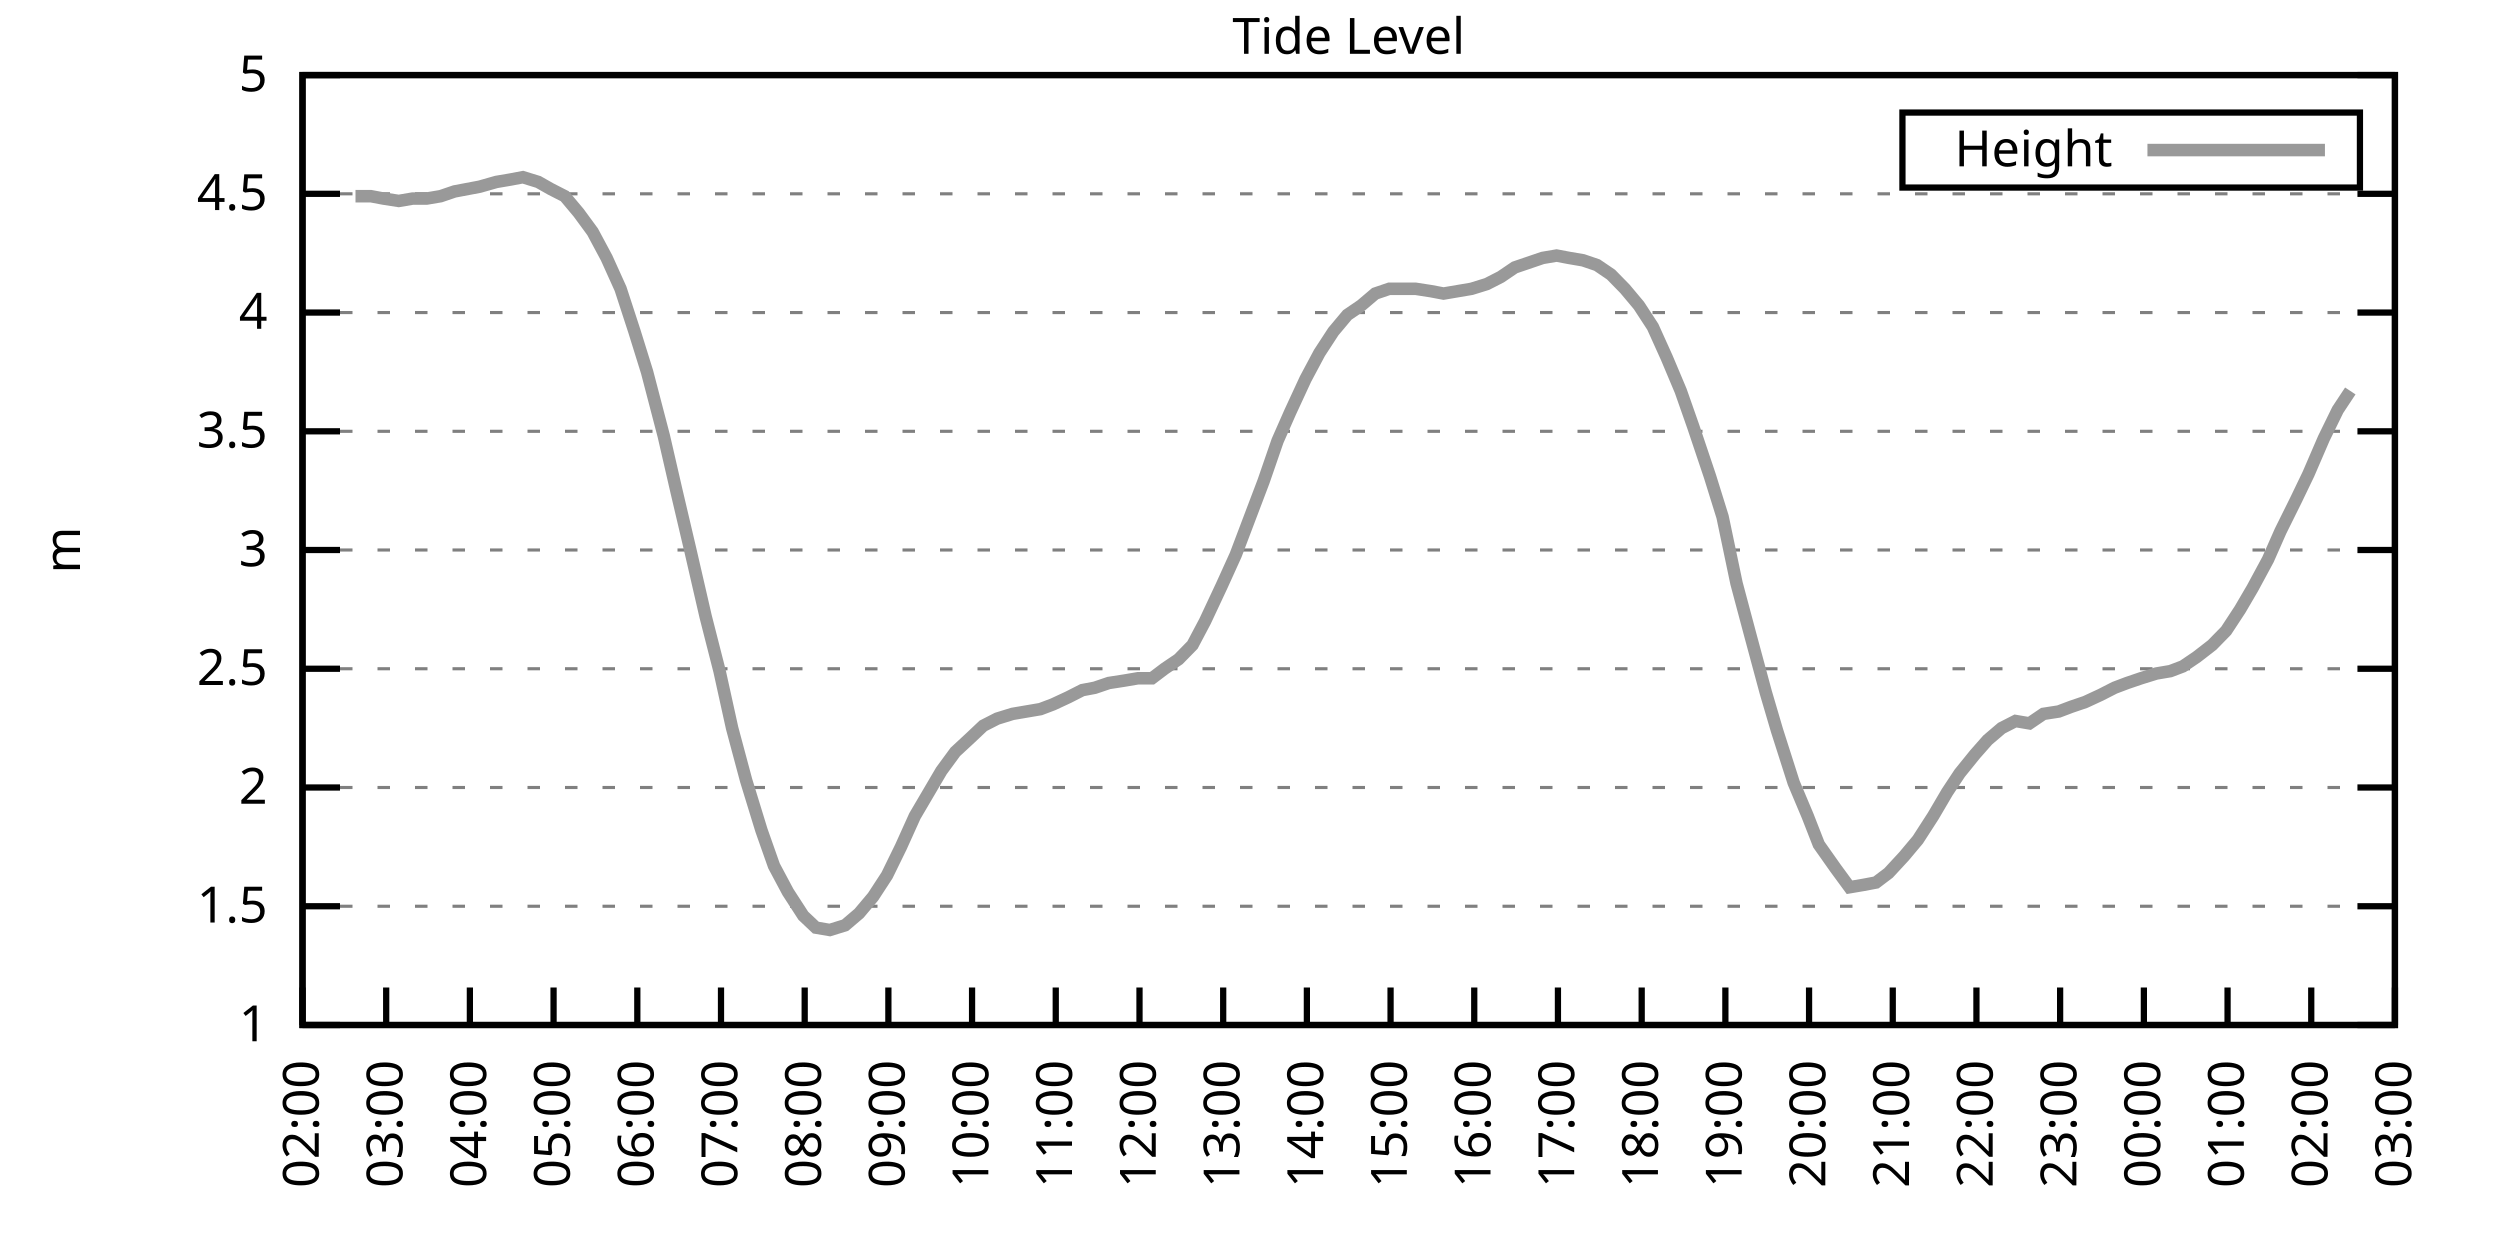
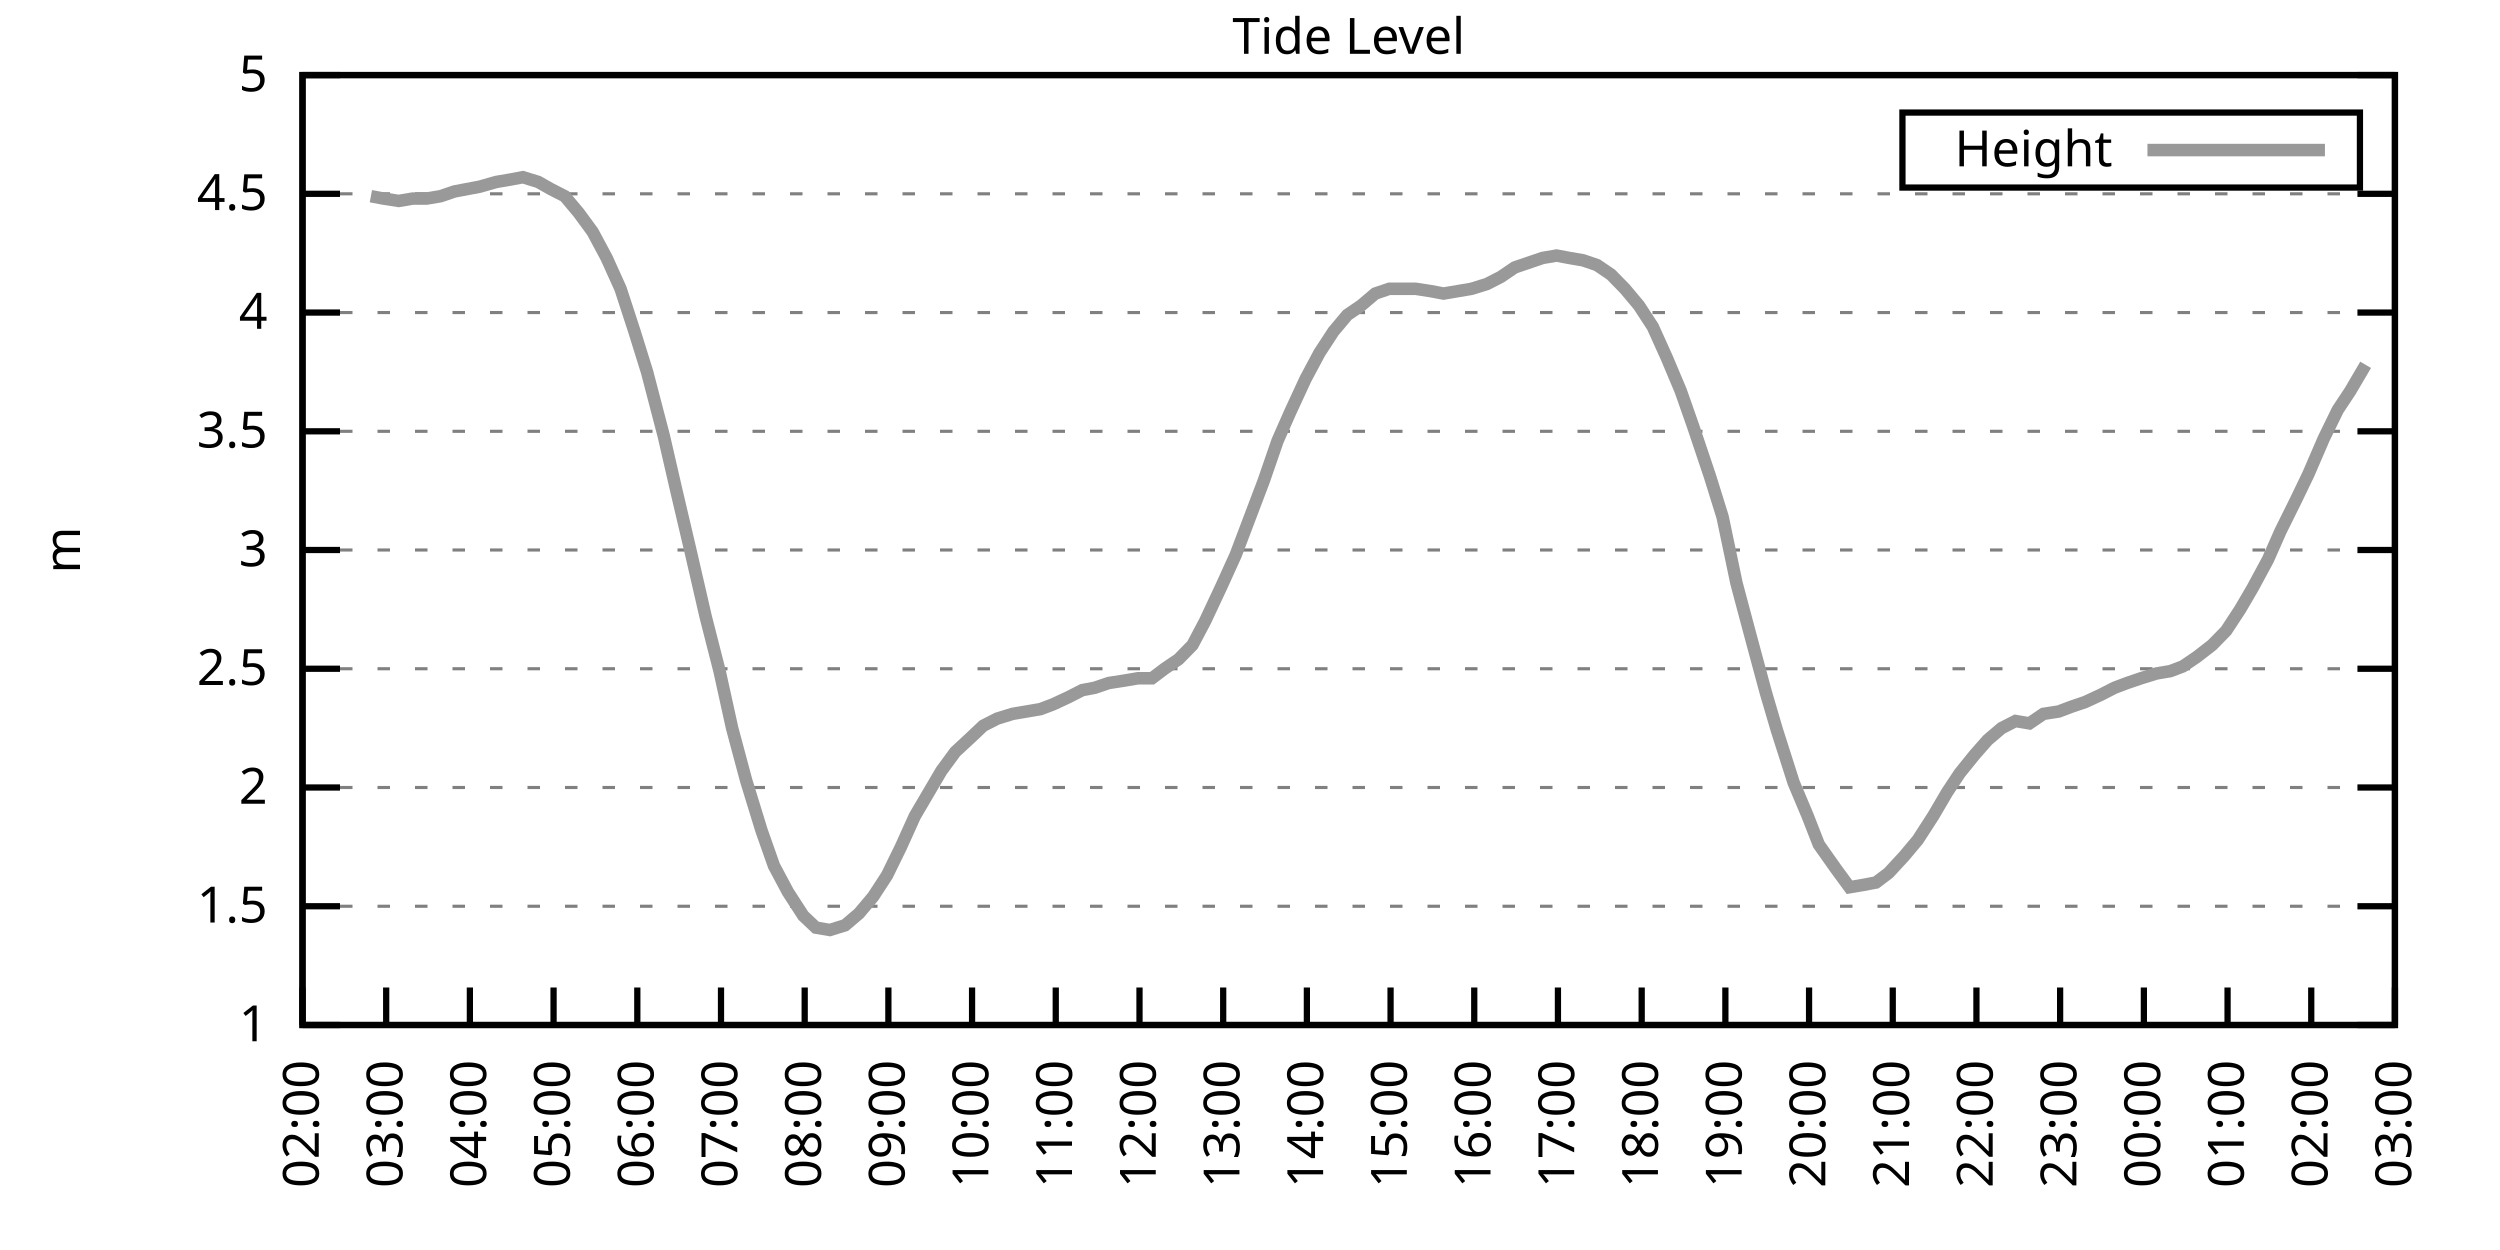
<svg xmlns="http://www.w3.org/2000/svg" xmlns:xlink="http://www.w3.org/1999/xlink" width="400" height="200" viewBox="0 0 400 200">
  <g id="gnuplot_canvas">
    <rect x="0" y="0" width="400" height="200" fill="none" />
    <defs>
      <circle id="gpDot" r="0.5" stroke-width="0.5" stroke="currentColor" />
      <path id="gpPt0" stroke-width="0.333" stroke="currentColor" d="M-1,0 h2 M0,-1 v2" />
      <path id="gpPt1" stroke-width="0.333" stroke="currentColor" d="M-1,-1 L1,1 M1,-1 L-1,1" />
      <path id="gpPt2" stroke-width="0.333" stroke="currentColor" d="M-1,0 L1,0 M0,-1 L0,1 M-1,-1 L1,1 M-1,1 L1,-1" />
      <rect id="gpPt3" stroke-width="0.333" stroke="currentColor" x="-1" y="-1" width="2" height="2" />
      <rect id="gpPt4" stroke-width="0.333" stroke="currentColor" fill="currentColor" x="-1" y="-1" width="2" height="2" />
      <circle id="gpPt5" stroke-width="0.333" stroke="currentColor" cx="0" cy="0" r="1" />
      <use xlink:href="#gpPt5" id="gpPt6" fill="currentColor" stroke="none" />
      <path id="gpPt7" stroke-width="0.333" stroke="currentColor" d="M0,-1.33 L-1.33,0.67 L1.33,0.67 z" />
      <use xlink:href="#gpPt7" id="gpPt8" fill="currentColor" stroke="none" />
      <use xlink:href="#gpPt7" id="gpPt9" stroke="currentColor" transform="rotate(180)" />
      <use xlink:href="#gpPt9" id="gpPt10" fill="currentColor" stroke="none" />
      <use xlink:href="#gpPt3" id="gpPt11" stroke="currentColor" transform="rotate(45)" />
      <use xlink:href="#gpPt11" id="gpPt12" fill="currentColor" stroke="none" />
      <path id="gpPt13" stroke-width="0.333" stroke="currentColor" d="M0,1.330 L1.265,0.411 L0.782,-1.067 L-0.782,-1.076 L-1.265,0.411 z" />
      <use xlink:href="#gpPt13" id="gpPt14" fill="currentColor" stroke="none" />
      <filter id="textbox" filterUnits="objectBoundingBox" x="0" y="0" height="1" width="1">
        <feFlood flood-color="white" flood-opacity="1" result="bgnd" />
        <feComposite in="SourceGraphic" in2="bgnd" operator="atop" />
      </filter>
      <filter id="greybox" filterUnits="objectBoundingBox" x="0" y="0" height="1" width="1">
        <feFlood flood-color="lightgrey" flood-opacity="1" result="grey" />
        <feComposite in="SourceGraphic" in2="grey" operator="atop" />
      </filter>
    </defs>
    <g fill="none" color="white" stroke="currentColor" stroke-width="1.00" stroke-linecap="butt" stroke-linejoin="miter">
</g>
    <g fill="none" color="black" stroke="currentColor" stroke-width="1.00" stroke-linecap="butt" stroke-linejoin="miter">
      <g stroke="none" shape-rendering="crispEdges">
        <polygon fill="rgb(255, 255, 255)" points="48.40,164.00 383.18,164.00 383.18,12.02 48.40,12.02 " />
      </g>
    </g>
    <g fill="none" color="black" stroke="currentColor" stroke-width="1.00" stroke-linecap="butt" stroke-linejoin="miter">
</g>
    <g fill="none" color="black" stroke="black" stroke-width="0.50" stroke-linecap="butt" stroke-linejoin="miter">
</g>
    <g fill="none" color="gray" stroke="currentColor" stroke-width="0.50" stroke-linecap="butt" stroke-linejoin="miter">
      <path stroke="gray" stroke-dasharray="2,4" class="gridline" d="M48.40,164.00 L383.19,164.00  " />
    </g>
    <g fill="none" color="gray" stroke="gray" stroke-width="1.00" stroke-linecap="butt" stroke-linejoin="miter">
</g>
    <g fill="none" color="black" stroke="currentColor" stroke-width="1.00" stroke-linecap="butt" stroke-linejoin="miter">
      <path stroke="black" d="M48.40,164.00 L54.40,164.00 M383.19,164.00 L377.19,164.00  " />
      <g transform="translate(42.80,166.60)" stroke="none" fill="black" font-family="Sans" font-size="8.00" text-anchor="end">
        <text>
          <tspan font-family="Sans"> 1</tspan>
        </text>
      </g>
    </g>
    <g fill="none" color="black" stroke="currentColor" stroke-width="1.00" stroke-linecap="butt" stroke-linejoin="miter">
</g>
    <g fill="none" color="black" stroke="black" stroke-width="0.50" stroke-linecap="butt" stroke-linejoin="miter">
</g>
    <g fill="none" color="gray" stroke="currentColor" stroke-width="0.50" stroke-linecap="butt" stroke-linejoin="miter">
      <path stroke="gray" stroke-dasharray="2,4" class="gridline" d="M48.40,145.00 L383.19,145.00  " />
    </g>
    <g fill="none" color="gray" stroke="gray" stroke-width="1.00" stroke-linecap="butt" stroke-linejoin="miter">
</g>
    <g fill="none" color="black" stroke="currentColor" stroke-width="1.00" stroke-linecap="butt" stroke-linejoin="miter">
      <path stroke="black" d="M48.40,145.00 L54.40,145.00 M383.19,145.00 L377.19,145.00  " />
      <g transform="translate(42.80,147.60)" stroke="none" fill="black" font-family="Sans" font-size="8.00" text-anchor="end">
        <text>
          <tspan font-family="Sans"> 1.5</tspan>
        </text>
      </g>
    </g>
    <g fill="none" color="black" stroke="currentColor" stroke-width="1.00" stroke-linecap="butt" stroke-linejoin="miter">
</g>
    <g fill="none" color="black" stroke="black" stroke-width="0.50" stroke-linecap="butt" stroke-linejoin="miter">
</g>
    <g fill="none" color="gray" stroke="currentColor" stroke-width="0.50" stroke-linecap="butt" stroke-linejoin="miter">
      <path stroke="gray" stroke-dasharray="2,4" class="gridline" d="M48.40,126.00 L383.19,126.00  " />
    </g>
    <g fill="none" color="gray" stroke="gray" stroke-width="1.00" stroke-linecap="butt" stroke-linejoin="miter">
</g>
    <g fill="none" color="black" stroke="currentColor" stroke-width="1.00" stroke-linecap="butt" stroke-linejoin="miter">
      <path stroke="black" d="M48.40,126.00 L54.40,126.00 M383.19,126.00 L377.19,126.00  " />
      <g transform="translate(42.80,128.60)" stroke="none" fill="black" font-family="Sans" font-size="8.00" text-anchor="end">
        <text>
          <tspan font-family="Sans"> 2</tspan>
        </text>
      </g>
    </g>
    <g fill="none" color="black" stroke="currentColor" stroke-width="1.00" stroke-linecap="butt" stroke-linejoin="miter">
</g>
    <g fill="none" color="black" stroke="black" stroke-width="0.50" stroke-linecap="butt" stroke-linejoin="miter">
</g>
    <g fill="none" color="gray" stroke="currentColor" stroke-width="0.50" stroke-linecap="butt" stroke-linejoin="miter">
      <path stroke="gray" stroke-dasharray="2,4" class="gridline" d="M48.40,107.00 L383.19,107.00  " />
    </g>
    <g fill="none" color="gray" stroke="gray" stroke-width="1.00" stroke-linecap="butt" stroke-linejoin="miter">
</g>
    <g fill="none" color="black" stroke="currentColor" stroke-width="1.00" stroke-linecap="butt" stroke-linejoin="miter">
      <path stroke="black" d="M48.40,107.00 L54.40,107.00 M383.19,107.00 L377.19,107.00  " />
      <g transform="translate(42.80,109.60)" stroke="none" fill="black" font-family="Sans" font-size="8.00" text-anchor="end">
        <text>
          <tspan font-family="Sans"> 2.5</tspan>
        </text>
      </g>
    </g>
    <g fill="none" color="black" stroke="currentColor" stroke-width="1.00" stroke-linecap="butt" stroke-linejoin="miter">
</g>
    <g fill="none" color="black" stroke="black" stroke-width="0.50" stroke-linecap="butt" stroke-linejoin="miter">
</g>
    <g fill="none" color="gray" stroke="currentColor" stroke-width="0.50" stroke-linecap="butt" stroke-linejoin="miter">
      <path stroke="gray" stroke-dasharray="2,4" class="gridline" d="M48.40,88.00 L383.19,88.00  " />
    </g>
    <g fill="none" color="gray" stroke="gray" stroke-width="1.00" stroke-linecap="butt" stroke-linejoin="miter">
</g>
    <g fill="none" color="black" stroke="currentColor" stroke-width="1.00" stroke-linecap="butt" stroke-linejoin="miter">
      <path stroke="black" d="M48.40,88.00 L54.40,88.00 M383.19,88.00 L377.19,88.00  " />
      <g transform="translate(42.80,90.60)" stroke="none" fill="black" font-family="Sans" font-size="8.00" text-anchor="end">
        <text>
          <tspan font-family="Sans"> 3</tspan>
        </text>
      </g>
    </g>
    <g fill="none" color="black" stroke="currentColor" stroke-width="1.00" stroke-linecap="butt" stroke-linejoin="miter">
</g>
    <g fill="none" color="black" stroke="black" stroke-width="0.50" stroke-linecap="butt" stroke-linejoin="miter">
</g>
    <g fill="none" color="gray" stroke="currentColor" stroke-width="0.50" stroke-linecap="butt" stroke-linejoin="miter">
      <path stroke="gray" stroke-dasharray="2,4" class="gridline" d="M48.40,69.01 L383.19,69.01  " />
    </g>
    <g fill="none" color="gray" stroke="gray" stroke-width="1.00" stroke-linecap="butt" stroke-linejoin="miter">
</g>
    <g fill="none" color="black" stroke="currentColor" stroke-width="1.00" stroke-linecap="butt" stroke-linejoin="miter">
      <path stroke="black" d="M48.40,69.01 L54.40,69.01 M383.19,69.01 L377.19,69.01  " />
      <g transform="translate(42.80,71.61)" stroke="none" fill="black" font-family="Sans" font-size="8.00" text-anchor="end">
        <text>
          <tspan font-family="Sans"> 3.5</tspan>
        </text>
      </g>
    </g>
    <g fill="none" color="black" stroke="currentColor" stroke-width="1.00" stroke-linecap="butt" stroke-linejoin="miter">
</g>
    <g fill="none" color="black" stroke="black" stroke-width="0.50" stroke-linecap="butt" stroke-linejoin="miter">
</g>
    <g fill="none" color="gray" stroke="currentColor" stroke-width="0.50" stroke-linecap="butt" stroke-linejoin="miter">
      <path stroke="gray" stroke-dasharray="2,4" class="gridline" d="M48.40,50.01 L383.19,50.01  " />
    </g>
    <g fill="none" color="gray" stroke="gray" stroke-width="1.00" stroke-linecap="butt" stroke-linejoin="miter">
</g>
    <g fill="none" color="black" stroke="currentColor" stroke-width="1.00" stroke-linecap="butt" stroke-linejoin="miter">
      <path stroke="black" d="M48.40,50.01 L54.40,50.01 M383.19,50.01 L377.19,50.01  " />
      <g transform="translate(42.80,52.61)" stroke="none" fill="black" font-family="Sans" font-size="8.00" text-anchor="end">
        <text>
          <tspan font-family="Sans"> 4</tspan>
        </text>
      </g>
    </g>
    <g fill="none" color="black" stroke="currentColor" stroke-width="1.00" stroke-linecap="butt" stroke-linejoin="miter">
</g>
    <g fill="none" color="black" stroke="black" stroke-width="0.50" stroke-linecap="butt" stroke-linejoin="miter">
</g>
    <g fill="none" color="gray" stroke="currentColor" stroke-width="0.50" stroke-linecap="butt" stroke-linejoin="miter">
      <path stroke="gray" stroke-dasharray="2,4" class="gridline" d="M48.40,31.01 L383.19,31.01  " />
    </g>
    <g fill="none" color="gray" stroke="gray" stroke-width="1.00" stroke-linecap="butt" stroke-linejoin="miter">
</g>
    <g fill="none" color="black" stroke="currentColor" stroke-width="1.00" stroke-linecap="butt" stroke-linejoin="miter">
      <path stroke="black" d="M48.40,31.01 L54.40,31.01 M383.19,31.01 L377.19,31.01  " />
      <g transform="translate(42.80,33.61)" stroke="none" fill="black" font-family="Sans" font-size="8.00" text-anchor="end">
        <text>
          <tspan font-family="Sans"> 4.5</tspan>
        </text>
      </g>
    </g>
    <g fill="none" color="black" stroke="currentColor" stroke-width="1.00" stroke-linecap="butt" stroke-linejoin="miter">
</g>
    <g fill="none" color="black" stroke="black" stroke-width="0.50" stroke-linecap="butt" stroke-linejoin="miter">
</g>
    <g fill="none" color="gray" stroke="currentColor" stroke-width="0.50" stroke-linecap="butt" stroke-linejoin="miter">
      <path stroke="gray" stroke-dasharray="2,4" class="gridline" d="M48.40,12.01 L383.19,12.01  " />
    </g>
    <g fill="none" color="gray" stroke="gray" stroke-width="1.00" stroke-linecap="butt" stroke-linejoin="miter">
</g>
    <g fill="none" color="black" stroke="currentColor" stroke-width="1.00" stroke-linecap="butt" stroke-linejoin="miter">
      <path stroke="black" d="M48.40,12.01 L54.40,12.01 M383.19,12.01 L377.19,12.01  " />
      <g transform="translate(42.80,14.61)" stroke="none" fill="black" font-family="Sans" font-size="8.00" text-anchor="end">
        <text>
          <tspan font-family="Sans"> 5</tspan>
        </text>
      </g>
    </g>
    <g fill="none" color="black" stroke="currentColor" stroke-width="1.00" stroke-linecap="butt" stroke-linejoin="miter">
      <path stroke="black" d="M48.40,164.00 L48.40,158.00  " />
      <g transform="translate(51.00,169.60) rotate(270.00)" stroke="none" fill="black" font-family="Sans" font-size="8.00" text-anchor="end">
        <text>
          <tspan font-family="Sans">02:00</tspan>
        </text>
      </g>
    </g>
    <g fill="none" color="black" stroke="currentColor" stroke-width="1.00" stroke-linecap="butt" stroke-linejoin="miter">
      <path stroke="black" d="M61.79,164.00 L61.79,158.00  " />
      <g transform="translate(64.39,169.60) rotate(270.00)" stroke="none" fill="black" font-family="Sans" font-size="8.00" text-anchor="end">
        <text>
          <tspan font-family="Sans">03:00</tspan>
        </text>
      </g>
    </g>
    <g fill="none" color="black" stroke="currentColor" stroke-width="1.00" stroke-linecap="butt" stroke-linejoin="miter">
      <path stroke="black" d="M75.18,164.00 L75.18,158.00  " />
      <g transform="translate(77.78,169.60) rotate(270.00)" stroke="none" fill="black" font-family="Sans" font-size="8.00" text-anchor="end">
        <text>
          <tspan font-family="Sans">04:00</tspan>
        </text>
      </g>
    </g>
    <g fill="none" color="black" stroke="currentColor" stroke-width="1.00" stroke-linecap="butt" stroke-linejoin="miter">
      <path stroke="black" d="M88.57,164.00 L88.57,158.00  " />
      <g transform="translate(91.17,169.60) rotate(270.00)" stroke="none" fill="black" font-family="Sans" font-size="8.00" text-anchor="end">
        <text>
          <tspan font-family="Sans">05:00</tspan>
        </text>
      </g>
    </g>
    <g fill="none" color="black" stroke="currentColor" stroke-width="1.00" stroke-linecap="butt" stroke-linejoin="miter">
      <path stroke="black" d="M101.97,164.00 L101.97,158.00  " />
      <g transform="translate(104.57,169.60) rotate(270.00)" stroke="none" fill="black" font-family="Sans" font-size="8.00" text-anchor="end">
        <text>
          <tspan font-family="Sans">06:00</tspan>
        </text>
      </g>
    </g>
    <g fill="none" color="black" stroke="currentColor" stroke-width="1.00" stroke-linecap="butt" stroke-linejoin="miter">
      <path stroke="black" d="M115.36,164.00 L115.36,158.00  " />
      <g transform="translate(117.96,169.60) rotate(270.00)" stroke="none" fill="black" font-family="Sans" font-size="8.00" text-anchor="end">
        <text>
          <tspan font-family="Sans">07:00</tspan>
        </text>
      </g>
    </g>
    <g fill="none" color="black" stroke="currentColor" stroke-width="1.00" stroke-linecap="butt" stroke-linejoin="miter">
      <path stroke="black" d="M128.75,164.00 L128.75,158.00  " />
      <g transform="translate(131.35,169.60) rotate(270.00)" stroke="none" fill="black" font-family="Sans" font-size="8.00" text-anchor="end">
        <text>
          <tspan font-family="Sans">08:00</tspan>
        </text>
      </g>
    </g>
    <g fill="none" color="black" stroke="currentColor" stroke-width="1.00" stroke-linecap="butt" stroke-linejoin="miter">
      <path stroke="black" d="M142.14,164.00 L142.14,158.00  " />
      <g transform="translate(144.74,169.60) rotate(270.00)" stroke="none" fill="black" font-family="Sans" font-size="8.00" text-anchor="end">
        <text>
          <tspan font-family="Sans">09:00</tspan>
        </text>
      </g>
    </g>
    <g fill="none" color="black" stroke="currentColor" stroke-width="1.00" stroke-linecap="butt" stroke-linejoin="miter">
      <path stroke="black" d="M155.53,164.00 L155.53,158.00  " />
      <g transform="translate(158.13,169.60) rotate(270.00)" stroke="none" fill="black" font-family="Sans" font-size="8.00" text-anchor="end">
        <text>
          <tspan font-family="Sans">10:00</tspan>
        </text>
      </g>
    </g>
    <g fill="none" color="black" stroke="currentColor" stroke-width="1.00" stroke-linecap="butt" stroke-linejoin="miter">
      <path stroke="black" d="M168.92,164.00 L168.92,158.00  " />
      <g transform="translate(171.52,169.60) rotate(270.00)" stroke="none" fill="black" font-family="Sans" font-size="8.00" text-anchor="end">
        <text>
          <tspan font-family="Sans">11:00</tspan>
        </text>
      </g>
    </g>
    <g fill="none" color="black" stroke="currentColor" stroke-width="1.00" stroke-linecap="butt" stroke-linejoin="miter">
      <path stroke="black" d="M182.32,164.00 L182.32,158.00  " />
      <g transform="translate(184.92,169.60) rotate(270.00)" stroke="none" fill="black" font-family="Sans" font-size="8.00" text-anchor="end">
        <text>
          <tspan font-family="Sans">12:00</tspan>
        </text>
      </g>
    </g>
    <g fill="none" color="black" stroke="currentColor" stroke-width="1.00" stroke-linecap="butt" stroke-linejoin="miter">
      <path stroke="black" d="M195.71,164.00 L195.71,158.00  " />
      <g transform="translate(198.31,169.60) rotate(270.00)" stroke="none" fill="black" font-family="Sans" font-size="8.00" text-anchor="end">
        <text>
          <tspan font-family="Sans">13:00</tspan>
        </text>
      </g>
    </g>
    <g fill="none" color="black" stroke="currentColor" stroke-width="1.00" stroke-linecap="butt" stroke-linejoin="miter">
      <path stroke="black" d="M209.10,164.00 L209.10,158.00  " />
      <g transform="translate(211.70,169.60) rotate(270.00)" stroke="none" fill="black" font-family="Sans" font-size="8.00" text-anchor="end">
        <text>
          <tspan font-family="Sans">14:00</tspan>
        </text>
      </g>
    </g>
    <g fill="none" color="black" stroke="currentColor" stroke-width="1.00" stroke-linecap="butt" stroke-linejoin="miter">
      <path stroke="black" d="M222.49,164.00 L222.49,158.00  " />
      <g transform="translate(225.09,169.60) rotate(270.00)" stroke="none" fill="black" font-family="Sans" font-size="8.00" text-anchor="end">
        <text>
          <tspan font-family="Sans">15:00</tspan>
        </text>
      </g>
    </g>
    <g fill="none" color="black" stroke="currentColor" stroke-width="1.00" stroke-linecap="butt" stroke-linejoin="miter">
      <path stroke="black" d="M235.88,164.00 L235.88,158.00  " />
      <g transform="translate(238.48,169.60) rotate(270.00)" stroke="none" fill="black" font-family="Sans" font-size="8.00" text-anchor="end">
        <text>
          <tspan font-family="Sans">16:00</tspan>
        </text>
      </g>
    </g>
    <g fill="none" color="black" stroke="currentColor" stroke-width="1.00" stroke-linecap="butt" stroke-linejoin="miter">
      <path stroke="black" d="M249.27,164.00 L249.27,158.00  " />
      <g transform="translate(251.87,169.60) rotate(270.00)" stroke="none" fill="black" font-family="Sans" font-size="8.00" text-anchor="end">
        <text>
          <tspan font-family="Sans">17:00</tspan>
        </text>
      </g>
    </g>
    <g fill="none" color="black" stroke="currentColor" stroke-width="1.00" stroke-linecap="butt" stroke-linejoin="miter">
      <path stroke="black" d="M262.67,164.00 L262.67,158.00  " />
      <g transform="translate(265.27,169.60) rotate(270.00)" stroke="none" fill="black" font-family="Sans" font-size="8.00" text-anchor="end">
        <text>
          <tspan font-family="Sans">18:00</tspan>
        </text>
      </g>
    </g>
    <g fill="none" color="black" stroke="currentColor" stroke-width="1.00" stroke-linecap="butt" stroke-linejoin="miter">
      <path stroke="black" d="M276.06,164.00 L276.06,158.00  " />
      <g transform="translate(278.66,169.60) rotate(270.00)" stroke="none" fill="black" font-family="Sans" font-size="8.00" text-anchor="end">
        <text>
          <tspan font-family="Sans">19:00</tspan>
        </text>
      </g>
    </g>
    <g fill="none" color="black" stroke="currentColor" stroke-width="1.00" stroke-linecap="butt" stroke-linejoin="miter">
      <path stroke="black" d="M289.45,164.00 L289.45,158.00  " />
      <g transform="translate(292.05,169.60) rotate(270.00)" stroke="none" fill="black" font-family="Sans" font-size="8.00" text-anchor="end">
        <text>
          <tspan font-family="Sans">20:00</tspan>
        </text>
      </g>
    </g>
    <g fill="none" color="black" stroke="currentColor" stroke-width="1.00" stroke-linecap="butt" stroke-linejoin="miter">
      <path stroke="black" d="M302.84,164.00 L302.84,158.00  " />
      <g transform="translate(305.44,169.60) rotate(270.00)" stroke="none" fill="black" font-family="Sans" font-size="8.00" text-anchor="end">
        <text>
          <tspan font-family="Sans">21:00</tspan>
        </text>
      </g>
    </g>
    <g fill="none" color="black" stroke="currentColor" stroke-width="1.00" stroke-linecap="butt" stroke-linejoin="miter">
      <path stroke="black" d="M316.23,164.00 L316.23,158.00  " />
      <g transform="translate(318.83,169.60) rotate(270.00)" stroke="none" fill="black" font-family="Sans" font-size="8.00" text-anchor="end">
        <text>
          <tspan font-family="Sans">22:00</tspan>
        </text>
      </g>
    </g>
    <g fill="none" color="black" stroke="currentColor" stroke-width="1.00" stroke-linecap="butt" stroke-linejoin="miter">
      <path stroke="black" d="M329.62,164.00 L329.62,158.00  " />
      <g transform="translate(332.22,169.60) rotate(270.00)" stroke="none" fill="black" font-family="Sans" font-size="8.00" text-anchor="end">
        <text>
          <tspan font-family="Sans">23:00</tspan>
        </text>
      </g>
    </g>
    <g fill="none" color="black" stroke="currentColor" stroke-width="1.00" stroke-linecap="butt" stroke-linejoin="miter">
      <path stroke="black" d="M343.02,164.00 L343.02,158.00  " />
      <g transform="translate(345.62,169.60) rotate(270.00)" stroke="none" fill="black" font-family="Sans" font-size="8.00" text-anchor="end">
        <text>
          <tspan font-family="Sans">00:00</tspan>
        </text>
      </g>
    </g>
    <g fill="none" color="black" stroke="currentColor" stroke-width="1.00" stroke-linecap="butt" stroke-linejoin="miter">
      <path stroke="black" d="M356.41,164.00 L356.41,158.00  " />
      <g transform="translate(359.01,169.60) rotate(270.00)" stroke="none" fill="black" font-family="Sans" font-size="8.00" text-anchor="end">
        <text>
          <tspan font-family="Sans">01:00</tspan>
        </text>
      </g>
    </g>
    <g fill="none" color="black" stroke="currentColor" stroke-width="1.00" stroke-linecap="butt" stroke-linejoin="miter">
      <path stroke="black" d="M369.80,164.00 L369.80,158.00  " />
      <g transform="translate(372.40,169.60) rotate(270.00)" stroke="none" fill="black" font-family="Sans" font-size="8.00" text-anchor="end">
        <text>
          <tspan font-family="Sans">02:00</tspan>
        </text>
      </g>
    </g>
    <g fill="none" color="black" stroke="currentColor" stroke-width="1.00" stroke-linecap="butt" stroke-linejoin="miter">
      <path stroke="black" d="M383.19,164.00 L383.19,158.00  " />
      <g transform="translate(385.79,169.60) rotate(270.00)" stroke="none" fill="black" font-family="Sans" font-size="8.00" text-anchor="end">
        <text>
          <tspan font-family="Sans">03:00</tspan>
        </text>
      </g>
    </g>
    <g fill="none" color="black" stroke="currentColor" stroke-width="1.00" stroke-linecap="butt" stroke-linejoin="miter">
</g>
    <g fill="none" color="black" stroke="currentColor" stroke-width="1.00" stroke-linecap="butt" stroke-linejoin="miter">
      <path stroke="black" d="M48.40,12.01 L48.40,164.00 L383.19,164.00 L383.19,12.01 L48.40,12.01 Z  " />
    </g>
    <g fill="none" color="black" stroke="currentColor" stroke-width="1.00" stroke-linecap="butt" stroke-linejoin="miter">
</g>
    <g fill="none" color="black" stroke="currentColor" stroke-width="1.00" stroke-linecap="butt" stroke-linejoin="miter">
      <path stroke="black" d="M304.39,30.01 L304.39,18.01 L377.59,18.01 L377.59,30.01 L304.39,30.01 Z  " />
    </g>
    <g id="Tide_level_plot_1">
      <g fill="none" color="white" stroke="black" stroke-width="2.00" stroke-linecap="butt" stroke-linejoin="miter">
</g>
      <g fill="none" color="black" stroke="currentColor" stroke-width="2.00" stroke-linecap="butt" stroke-linejoin="miter">
        <g transform="translate(337.99,26.61)" stroke="none" fill="black" font-family="Sans" font-size="8.00" text-anchor="end">
          <text>
            <tspan font-family="Sans">Height</tspan>
          </text>
        </g>
      </g>
      <g fill="none" color="black" stroke="currentColor" stroke-width="2.00" stroke-linecap="butt" stroke-linejoin="miter">
-         <path stroke="rgb(153, 153, 153)" d="M343.59,24.01 L371.99,24.01 M56.88,31.39 L59.34,31.39 L61.35,31.77 L63.80,32.15 L66.03,31.77 L68.26,31.77   L70.50,31.39 L72.73,30.63 L74.74,30.25 L76.75,29.87 L79.42,29.11 L81.66,28.73 L83.66,28.35 L86.12,29.11   L88.13,30.25 L90.36,31.39 L92.59,34.05 L94.82,37.09 L97.06,41.27 L99.29,46.21 L101.52,53.05 L103.53,59.51   L106.21,69.77 L108.22,78.51 L110.45,88.00 L112.90,98.64 L115.13,107.38 L117.14,116.50 L119.38,124.86 L121.83,132.84   L123.84,138.54 L126.07,142.72 L128.53,146.52 L130.54,148.42 L132.77,148.80 L135.22,148.04 L137.45,146.14 L139.69,143.48   L141.92,140.06 L144.15,135.50 L146.38,130.56 L148.39,127.14 L150.62,123.34 L152.85,120.30 L155.31,118.02 L157.32,116.12   L159.55,114.98 L162.01,114.22 L164.24,113.84 L166.47,113.46 L168.48,112.70 L170.93,111.56 L173.17,110.42 L175.17,110.04   L177.41,109.28 L179.86,108.90 L182.09,108.52 L184.32,108.52 L186.33,107.00 L188.57,105.48 L190.80,103.20 L192.81,99.40   L195.48,93.70 L197.72,88.76 L199.73,83.45 L202.18,76.99 L204.41,70.53 L206.42,65.97 L208.88,60.65 L211.11,56.47   L213.34,53.05 L215.57,50.39 L217.80,48.87 L220.04,46.97 L222.27,46.21 L224.50,46.21 L226.51,46.21 L228.96,46.59   L230.97,46.97 L233.20,46.59 L235.44,46.21 L237.89,45.45 L240.12,44.31 L242.36,42.79 L244.59,42.03 L246.82,41.27   L249.05,40.89 L251.06,41.27 L253.29,41.65 L255.52,42.41 L257.76,43.93 L259.99,46.21 L262.22,48.87 L264.45,52.29   L266.68,57.23 L268.92,62.55 L270.92,68.25 L273.60,76.23 L275.61,82.69 L277.84,93.32 L280.07,101.68 L282.53,110.80   L284.32,116.88 L286.99,125.24 L289.23,130.56 L291.01,135.12 L293.69,138.92 L295.92,141.96 L298.15,141.58 L300.16,141.20   L302.17,139.68 L304.63,137.02 L306.86,134.36 L309.31,130.56 L311.54,126.76 L313.55,123.72 L316.01,120.68 L318.02,118.40   L320.25,116.50 L322.48,115.36 L324.71,115.74 L326.95,114.22 L329.40,113.84 L331.41,113.08 L333.64,112.32 L336.10,111.18   L338.33,110.04 L340.34,109.28 L342.57,108.52 L345.02,107.76 L347.26,107.38 L349.26,106.62 L351.50,105.10 L353.95,103.20   L356.18,100.92 L358.42,97.50 L360.42,94.08 L362.88,89.52 L364.89,84.97 L367.34,80.03 L369.35,75.85 L371.81,70.15   L374.04,65.59 L376.05,62.55  " />
+         <path stroke="rgb(153, 153, 153)" d="M343.59,24.01 L371.99,24.01 M59.34,31.39 L61.35,31.77 L63.80,32.15 L66.03,31.77 L68.26,31.77 L70.50,31.39   L72.73,30.63 L74.74,30.25 L76.75,29.87 L79.42,29.11 L81.66,28.73 L83.66,28.35 L86.12,29.11 L88.13,30.25   L90.36,31.39 L92.59,34.05 L94.82,37.09 L97.06,41.27 L99.29,46.21 L101.52,53.05 L103.53,59.51 L106.21,69.77   L108.22,78.51 L110.45,88.00 L112.90,98.64 L115.13,107.38 L117.14,116.50 L119.38,124.86 L121.83,132.84 L123.84,138.54   L126.07,142.72 L128.53,146.52 L130.54,148.42 L132.77,148.80 L135.22,148.04 L137.45,146.14 L139.69,143.48 L141.92,140.06   L144.15,135.50 L146.38,130.56 L148.39,127.14 L150.62,123.34 L152.85,120.30 L155.31,118.02 L157.32,116.12 L159.55,114.98   L162.01,114.22 L164.24,113.84 L166.47,113.46 L168.48,112.70 L170.93,111.56 L173.17,110.42 L175.17,110.04 L177.41,109.28   L179.86,108.90 L182.09,108.52 L184.32,108.52 L186.33,107.00 L188.57,105.48 L190.80,103.20 L192.81,99.40 L195.48,93.70   L197.72,88.76 L199.73,83.45 L202.18,76.99 L204.41,70.53 L206.42,65.97 L208.88,60.65 L211.11,56.47 L213.34,53.05   L215.57,50.39 L217.80,48.87 L220.04,46.97 L222.27,46.21 L224.50,46.21 L226.51,46.21 L228.96,46.59 L230.97,46.97   L233.20,46.59 L235.44,46.21 L237.89,45.45 L240.12,44.31 L242.36,42.79 L244.59,42.03 L246.82,41.27 L249.05,40.89   L251.06,41.27 L253.29,41.65 L255.52,42.41 L257.76,43.93 L259.99,46.21 L262.22,48.87 L264.45,52.29 L266.68,57.23   L268.92,62.55 L270.92,68.25 L273.60,76.23 L275.61,82.69 L277.84,93.32 L280.07,101.68 L282.53,110.80 L284.32,116.88   L286.99,125.24 L289.23,130.56 L291.01,135.12 L293.69,138.92 L295.92,141.96 L298.15,141.58 L300.16,141.20 L302.17,139.68   L304.63,137.02 L306.86,134.36 L309.31,130.56 L311.54,126.76 L313.55,123.72 L316.01,120.68 L318.02,118.40 L320.25,116.50   L322.48,115.36 L324.71,115.74 L326.95,114.22 L329.40,113.84 L331.41,113.08 L333.64,112.32 L336.10,111.18 L338.33,110.04   L340.34,109.28 L342.57,108.52 L345.02,107.76 L347.26,107.38 L349.26,106.62 L351.50,105.10 L353.95,103.20 L356.18,100.92   L358.42,97.50 L360.42,94.08 L362.88,89.52 L364.89,84.97 L367.34,80.03 L369.35,75.85 L371.81,70.15 L374.04,65.59   L376.05,62.55 L378.50,58.37  " />
      </g>
    </g>
    <g fill="none" color="black" stroke="currentColor" stroke-width="2.00" stroke-linecap="butt" stroke-linejoin="miter">
</g>
    <g fill="none" color="black" stroke="black" stroke-width="1.00" stroke-linecap="butt" stroke-linejoin="miter">
</g>
    <g fill="none" color="black" stroke="currentColor" stroke-width="1.00" stroke-linecap="butt" stroke-linejoin="miter">
      <path stroke="black" d="M48.40,12.01 L48.40,164.00 L383.19,164.00 L383.19,12.01 L48.40,12.01 Z  " />
      <g transform="translate(12.80,88.01) rotate(270.00)" stroke="none" fill="black" font-family="Sans" font-size="8.00" text-anchor="middle">
        <text>
          <tspan font-family="Sans">m</tspan>
        </text>
      </g>
    </g>
    <g fill="none" color="black" stroke="currentColor" stroke-width="1.00" stroke-linecap="butt" stroke-linejoin="miter">
</g>
    <g fill="none" color="black" stroke="currentColor" stroke-width="1.00" stroke-linecap="butt" stroke-linejoin="miter">
      <g transform="translate(215.79,8.61)" stroke="none" fill="black" font-family="Sans" font-size="8.00" text-anchor="middle">
        <text>
          <tspan font-family="Sans">Tide Level</tspan>
        </text>
      </g>
    </g>
    <g fill="none" color="black" stroke="currentColor" stroke-width="1.00" stroke-linecap="butt" stroke-linejoin="miter">
</g>
  </g>
</svg>
